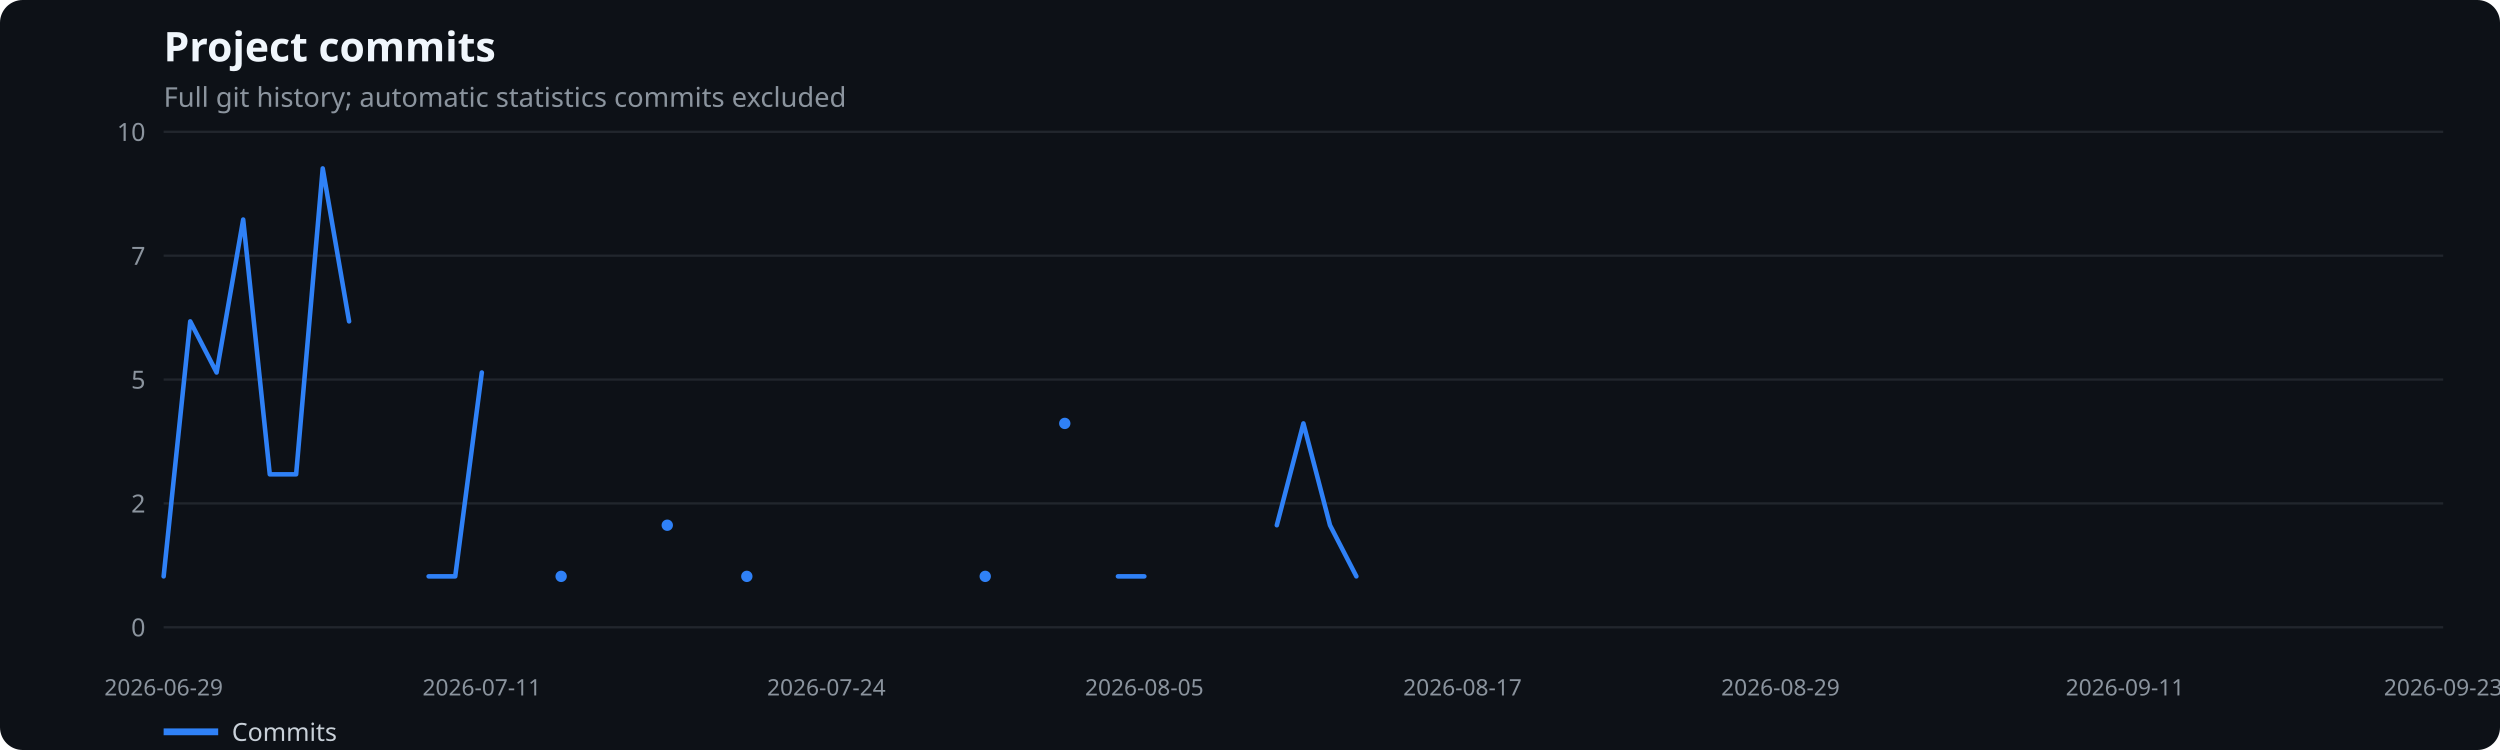
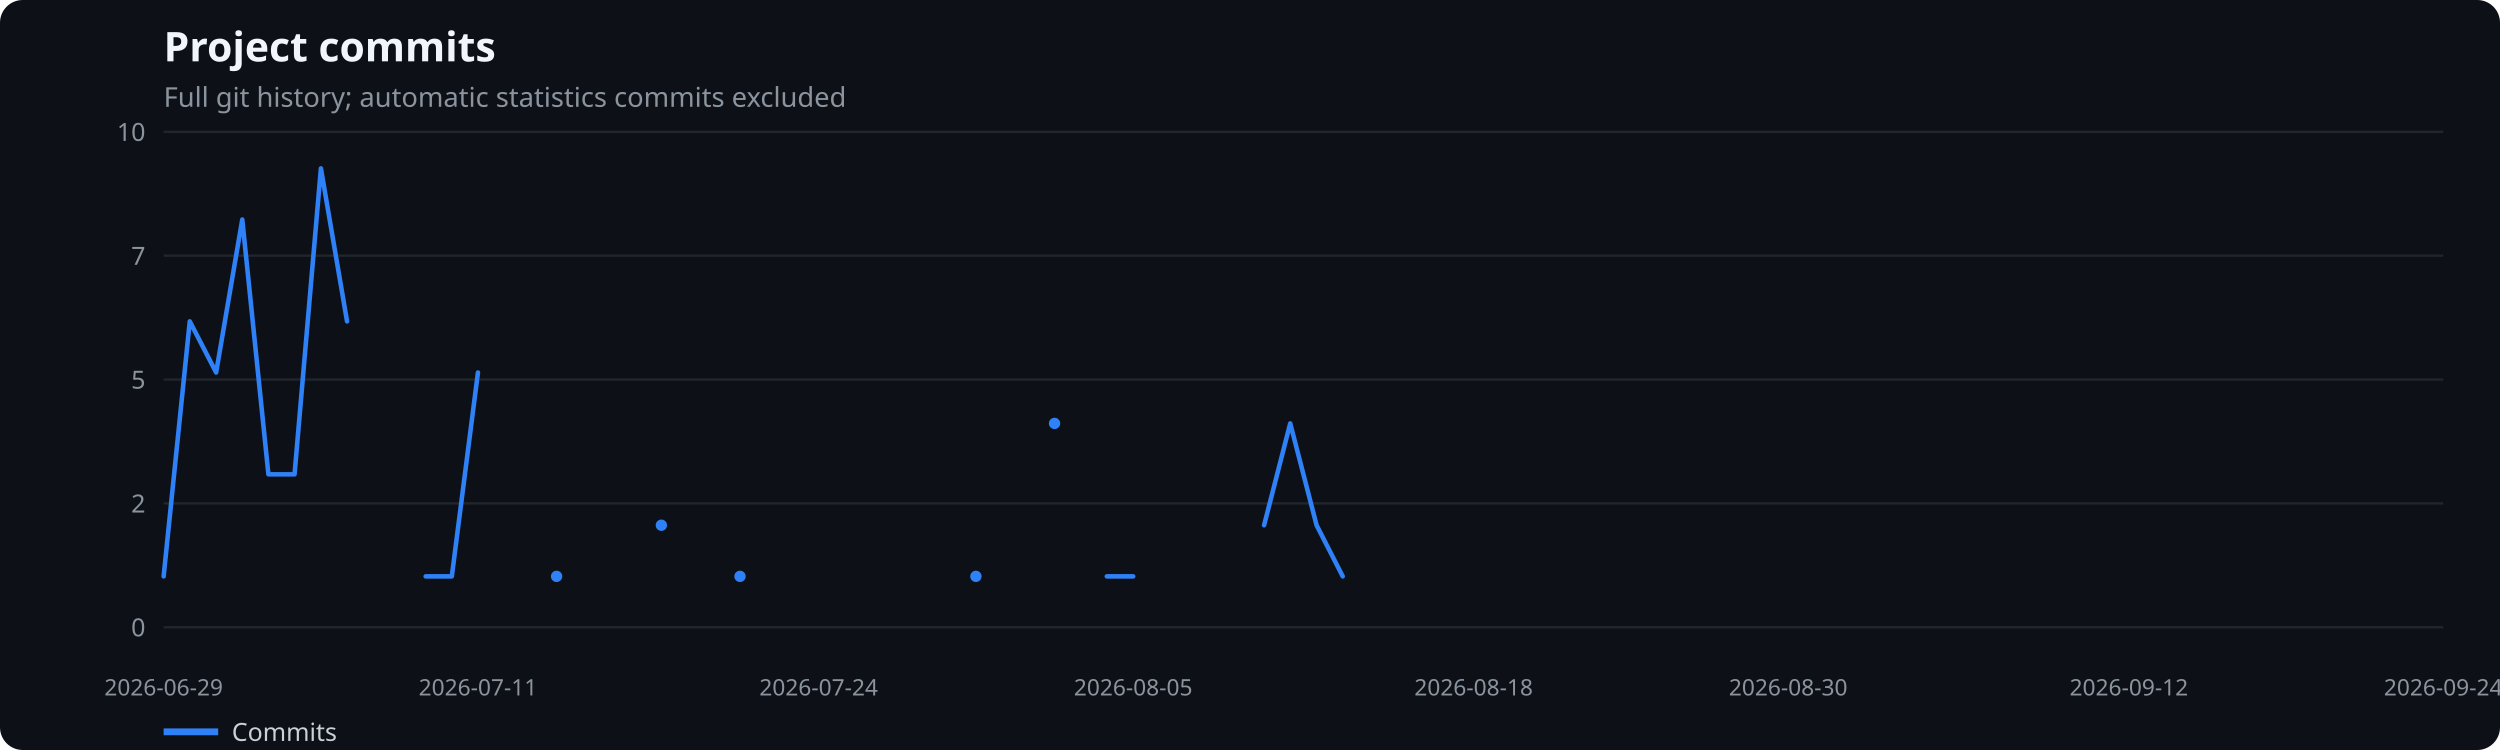
<svg xmlns="http://www.w3.org/2000/svg" width="1100" height="330" viewBox="0 0 1100 330" role="img" aria-label="Project commits">
  <rect width="100%" height="100%" fill="#0d1117" rx="10" />
  <text x="72" y="27" fill="#f0f6fc" font-family="system-ui,sans-serif" font-size="18" font-weight="600">Project commits</text>
  <text x="72" y="47" fill="#8b949e" font-family="system-ui,sans-serif" font-size="12">Full git history; automatic statistics commits excluded</text>
  <line x1="72" x2="1075" y1="276.0" y2="276.0" stroke="#21262d" />
  <text x="64" y="280.0" text-anchor="end" fill="#8b949e" font-family="system-ui,sans-serif" font-size="11">0</text>
  <line x1="72" x2="1075" y1="221.5" y2="221.5" stroke="#21262d" />
  <text x="64" y="225.5" text-anchor="end" fill="#8b949e" font-family="system-ui,sans-serif" font-size="11">2</text>
  <line x1="72" x2="1075" y1="167.0" y2="167.0" stroke="#21262d" />
  <text x="64" y="171.0" text-anchor="end" fill="#8b949e" font-family="system-ui,sans-serif" font-size="11">5</text>
  <line x1="72" x2="1075" y1="112.5" y2="112.5" stroke="#21262d" />
  <text x="64" y="116.5" text-anchor="end" fill="#8b949e" font-family="system-ui,sans-serif" font-size="11">7</text>
  <line x1="72" x2="1075" y1="58.0" y2="58.0" stroke="#21262d" />
  <text x="64" y="62.0" text-anchor="end" fill="#8b949e" font-family="system-ui,sans-serif" font-size="11">10</text>
  <text x="72.0" y="306" text-anchor="middle" fill="#8b949e" font-family="system-ui,sans-serif" font-size="10">2026-06-29</text>
-   <text x="212.0" y="306" text-anchor="middle" fill="#8b949e" font-family="system-ui,sans-serif" font-size="10">2026-07-11</text>
-   <text x="363.6" y="306" text-anchor="middle" fill="#8b949e" font-family="system-ui,sans-serif" font-size="10">2026-07-24</text>
-   <text x="503.5" y="306" text-anchor="middle" fill="#8b949e" font-family="system-ui,sans-serif" font-size="10">2026-08-05</text>
-   <text x="643.5" y="306" text-anchor="middle" fill="#8b949e" font-family="system-ui,sans-serif" font-size="10">2026-08-17</text>
-   <text x="783.4" y="306" text-anchor="middle" fill="#8b949e" font-family="system-ui,sans-serif" font-size="10">2026-08-29</text>
-   <text x="935.0" y="306" text-anchor="middle" fill="#8b949e" font-family="system-ui,sans-serif" font-size="10">2026-09-11</text>
-   <text x="1075.0" y="306" text-anchor="middle" fill="#8b949e" font-family="system-ui,sans-serif" font-size="10">2026-09-23</text>
-   <polyline points="72.0,253.6 83.7,141.4 95.3,163.9 107.0,96.6 118.7,208.7 130.3,208.7 142.0,74.1 153.6,141.4" fill="none" stroke="#2f81f7" stroke-width="2" stroke-linecap="round" stroke-linejoin="round" />
-   <polyline points="188.6,253.6 200.3,253.6 212.0,163.9" fill="none" stroke="#2f81f7" stroke-width="2" stroke-linecap="round" stroke-linejoin="round" />
-   <circle cx="246.9" cy="253.6" r="2.5" fill="#2f81f7" />
-   <circle cx="293.6" cy="231.1" r="2.5" fill="#2f81f7" />
-   <circle cx="328.6" cy="253.6" r="2.5" fill="#2f81f7" />
-   <circle cx="433.5" cy="253.6" r="2.5" fill="#2f81f7" />
-   <circle cx="468.5" cy="186.3" r="2.5" fill="#2f81f7" />
-   <polyline points="491.9,253.6 503.5,253.6" fill="none" stroke="#2f81f7" stroke-width="2" stroke-linecap="round" stroke-linejoin="round" />
-   <polyline points="561.8,231.1 573.5,186.3 585.2,231.1 596.8,253.6" fill="none" stroke="#2f81f7" stroke-width="2" stroke-linecap="round" stroke-linejoin="round" />
+   <text x="210.3" y="306" text-anchor="middle" fill="#8b949e" font-family="system-ui,sans-serif" font-size="10">2026-07-11</text>
+   <text x="360.2" y="306" text-anchor="middle" fill="#8b949e" font-family="system-ui,sans-serif" font-size="10">2026-07-24</text>
+   <text x="498.6" y="306" text-anchor="middle" fill="#8b949e" font-family="system-ui,sans-serif" font-size="10">2026-08-05</text>
+   <text x="648.4" y="306" text-anchor="middle" fill="#8b949e" font-family="system-ui,sans-serif" font-size="10">2026-08-18</text>
+   <text x="786.8" y="306" text-anchor="middle" fill="#8b949e" font-family="system-ui,sans-serif" font-size="10">2026-08-30</text>
+   <text x="936.7" y="306" text-anchor="middle" fill="#8b949e" font-family="system-ui,sans-serif" font-size="10">2026-09-12</text>
+   <text x="1075.0" y="306" text-anchor="middle" fill="#8b949e" font-family="system-ui,sans-serif" font-size="10">2026-09-24</text>
+   <polyline points="72.0,253.6 83.5,141.4 95.1,163.9 106.6,96.6 118.1,208.7 129.6,208.7 141.2,74.1 152.7,141.4" fill="none" stroke="#2f81f7" stroke-width="2" stroke-linecap="round" stroke-linejoin="round" />
+   <polyline points="187.3,253.6 198.8,253.6 210.3,163.9" fill="none" stroke="#2f81f7" stroke-width="2" stroke-linecap="round" stroke-linejoin="round" />
+   <circle cx="244.9" cy="253.6" r="2.5" fill="#2f81f7" />
+   <circle cx="291.0" cy="231.1" r="2.5" fill="#2f81f7" />
+   <circle cx="325.6" cy="253.6" r="2.5" fill="#2f81f7" />
+   <circle cx="429.4" cy="253.6" r="2.5" fill="#2f81f7" />
+   <circle cx="464.0" cy="186.3" r="2.5" fill="#2f81f7" />
+   <polyline points="487.0,253.6 498.6,253.6" fill="none" stroke="#2f81f7" stroke-width="2" stroke-linecap="round" stroke-linejoin="round" />
+   <polyline points="556.2,231.1 567.7,186.3 579.3,231.1 590.8,253.6" fill="none" stroke="#2f81f7" stroke-width="2" stroke-linecap="round" stroke-linejoin="round" />
  <line x1="72" x2="96" y1="322" y2="322" stroke="#2f81f7" stroke-width="3" />
  <text x="102" y="326" fill="#c9d1d9" font-family="system-ui,sans-serif" font-size="11">Commits</text>
</svg>
